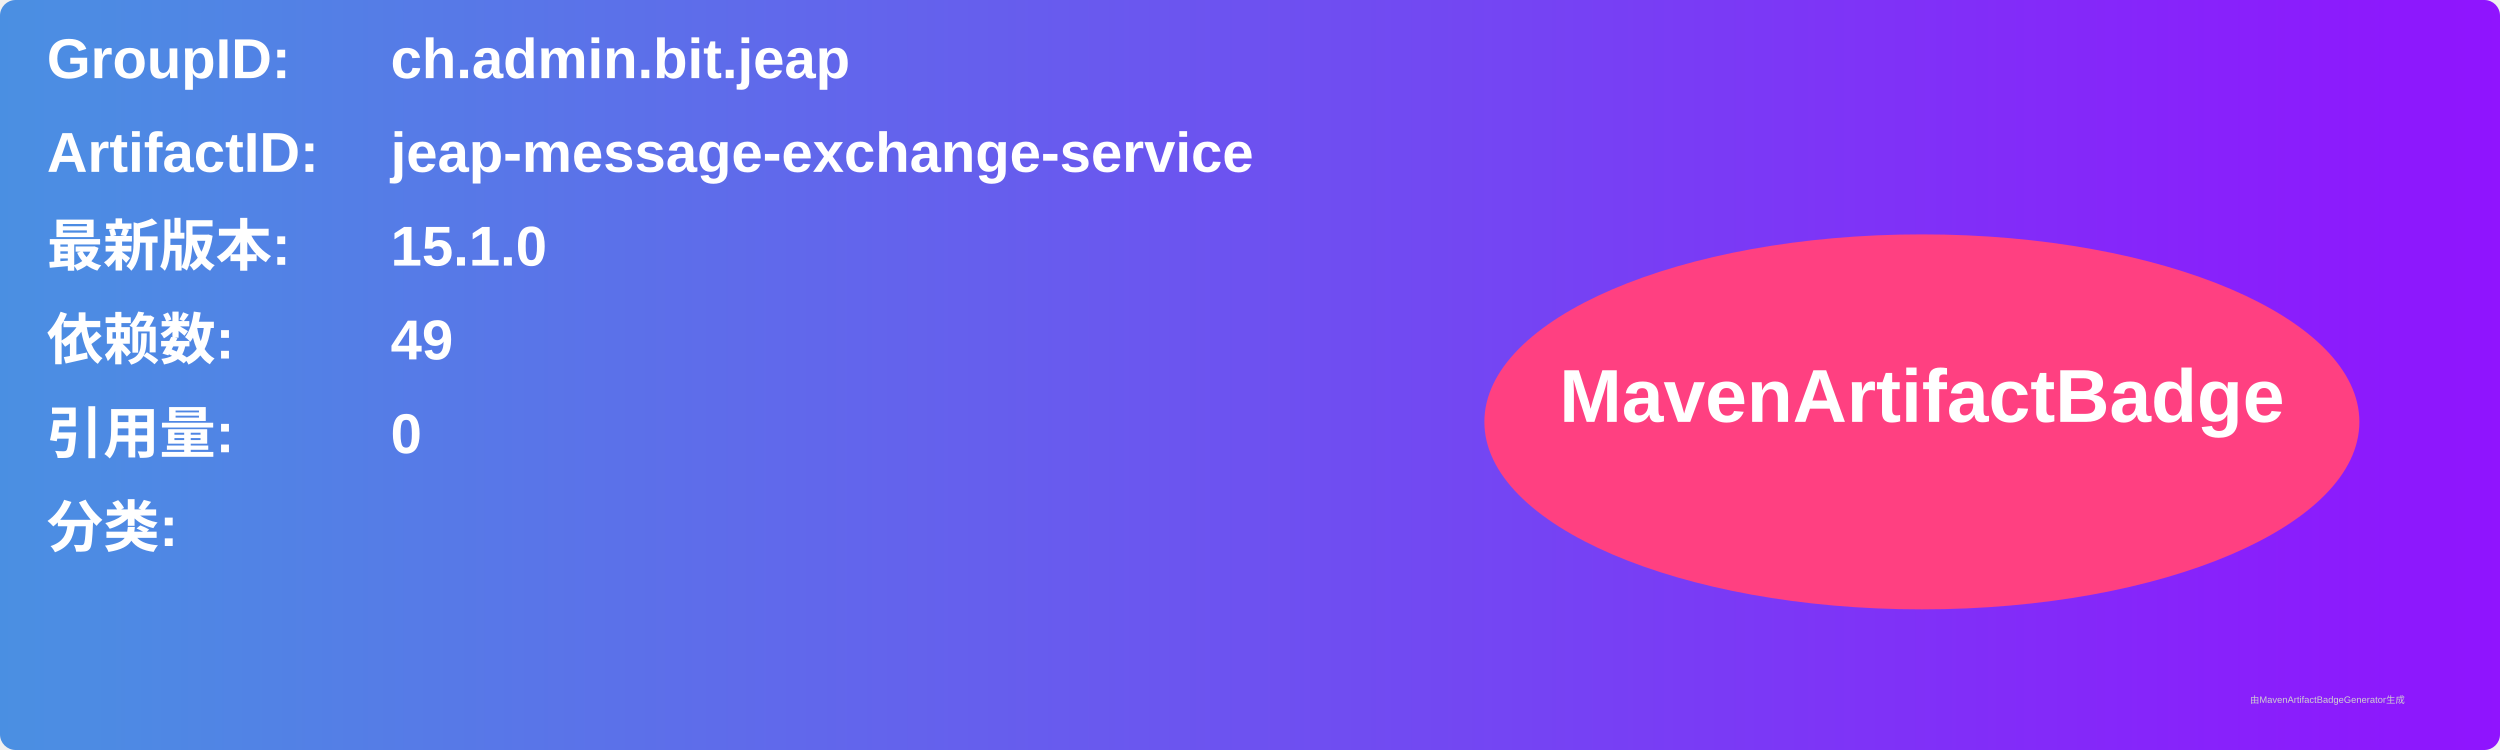
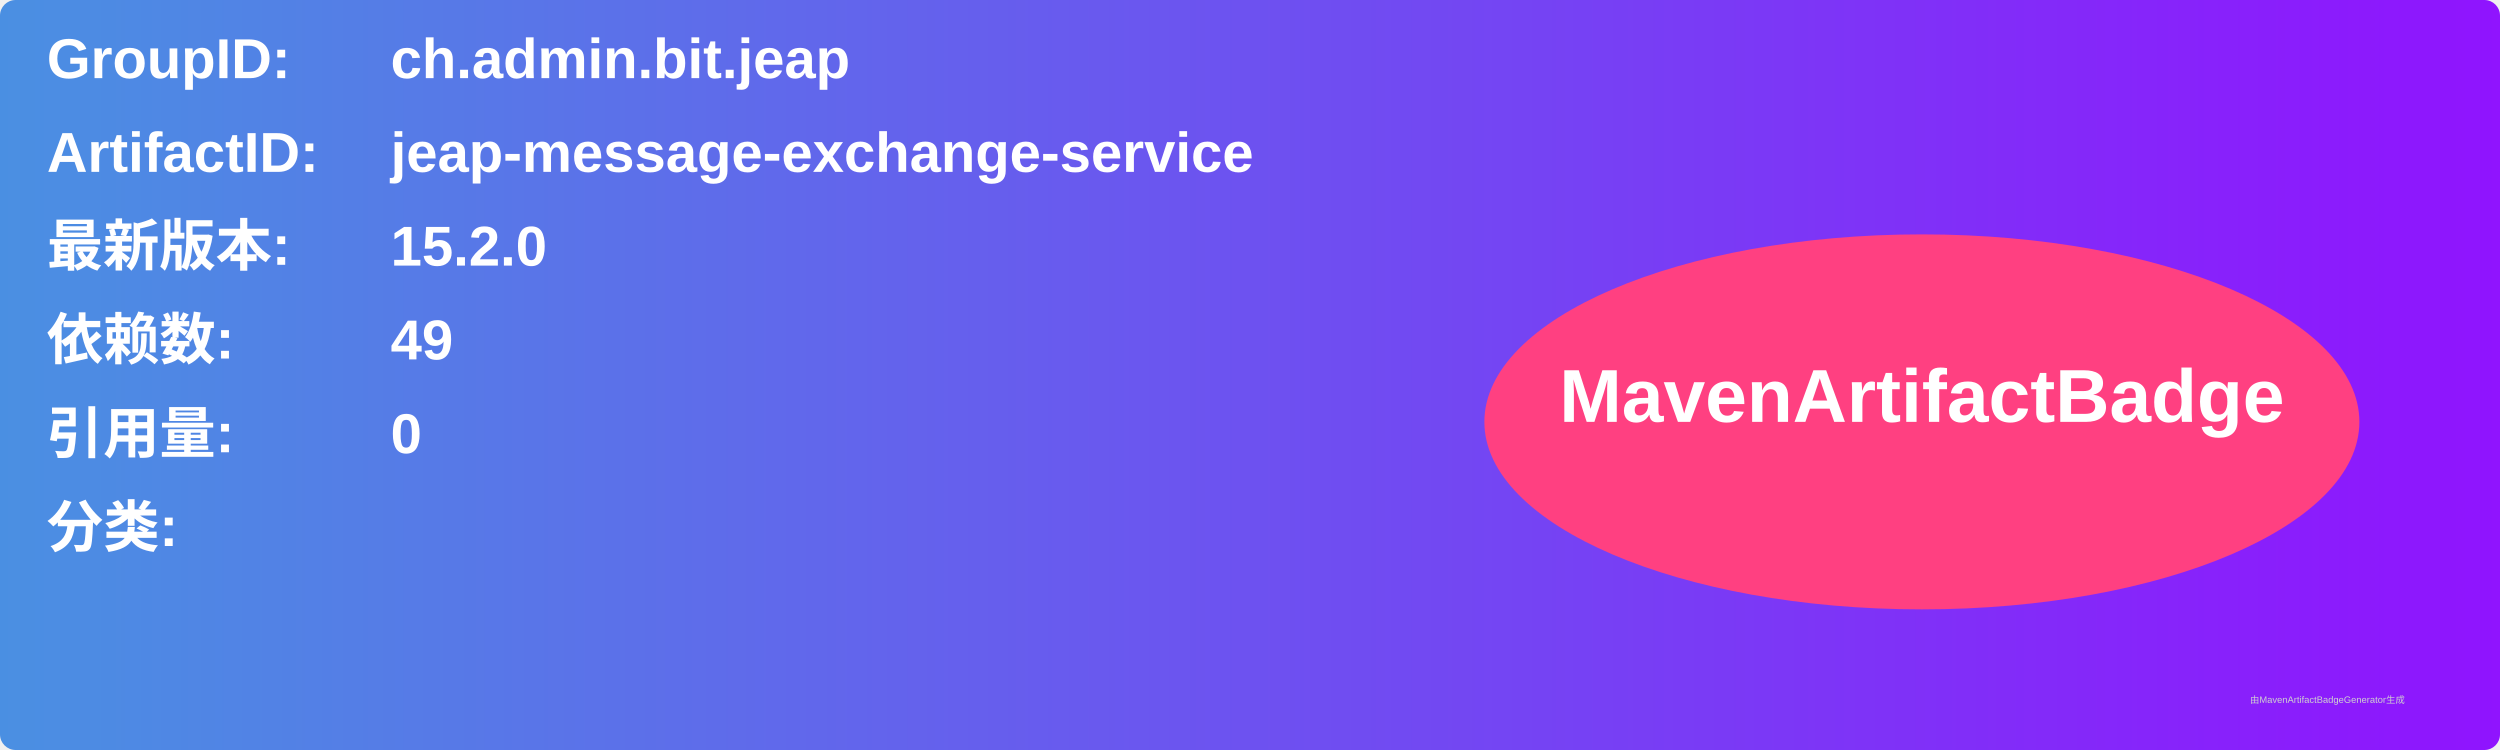
<svg xmlns="http://www.w3.org/2000/svg" width="800" height="240" viewBox="0 0 800 240">
  <linearGradient id="grad" x1="0%" y1="0%" x2="100%" y2="0%">
    <stop offset="0%" stop-color="#4a90e2" />
    <stop offset="100%" stop-color="#9013fe" />
  </linearGradient>
  <rect width="100%" height="100%" rx="5" ry="5" fill="url(#grad)" />
  <g transform="translate(15, 15)">
    <text x="0" y="10" font-family="Arial" font-size="18" fill="white" font-weight="bold" width="260">GroupID:</text>
    <text x="110" y="10" font-family="Arial" font-size="18" fill="white" font-weight="bold" width="460">ch.admin.bit.jeap</text>
    <text x="0" y="40" font-family="Arial" font-size="18" fill="white" font-weight="bold" width="260">ArtifactID:</text>
    <text x="110" y="40" font-family="Arial" font-size="18" fill="white" font-weight="bold" width="460">jeap-message-exchange-service</text>
    <text x="0" y="70" font-family="Arial" font-size="18" fill="white" font-weight="bold">最新版本:</text>
    <text x="110" y="70" font-family="Arial" font-size="18" fill="white" font-weight="bold">
-       <tspan font-weight="bold">15.1.0</tspan>
+       <tspan font-weight="bold">15.2.0</tspan>
    </text>
    <text x="0" y="100" font-family="Arial" font-size="18" fill="white" font-weight="bold">依赖数: </text>
    <text x="110" y="100" font-family="Arial" font-size="18" fill="white">
      <tspan font-weight="bold">49</tspan>
    </text>
    <text x="0" y="130" font-family="Arial" font-size="18" fill="white" font-weight="bold">引用量: </text>
    <text x="110" y="130" font-family="Arial" font-size="18" fill="white">
      <tspan font-weight="bold">0</tspan>
    </text>
    <text x="0" y="160" font-family="Arial" font-size="18" fill="white" font-weight="bold">分类:</text>
    <text x="10" y="190" font-family="Arial" font-size="10" fill="white">
      <tspan font-weight="bold" />
    </text>
    <ellipse cx="600" cy="120" rx="140" ry="60" fill="#ff4081" />
    <text x="600" y="120" text-anchor="middle" font-family="Arial" font-size="24" fill="white" font-weight="bold">MavenArtifactBadge</text>
  </g>
  <text x="720" y="225" font-family="Arial" font-size="3" fill="#d0d0d0">由MavenArtifactBadgeGenerator生成</text>
</svg>
